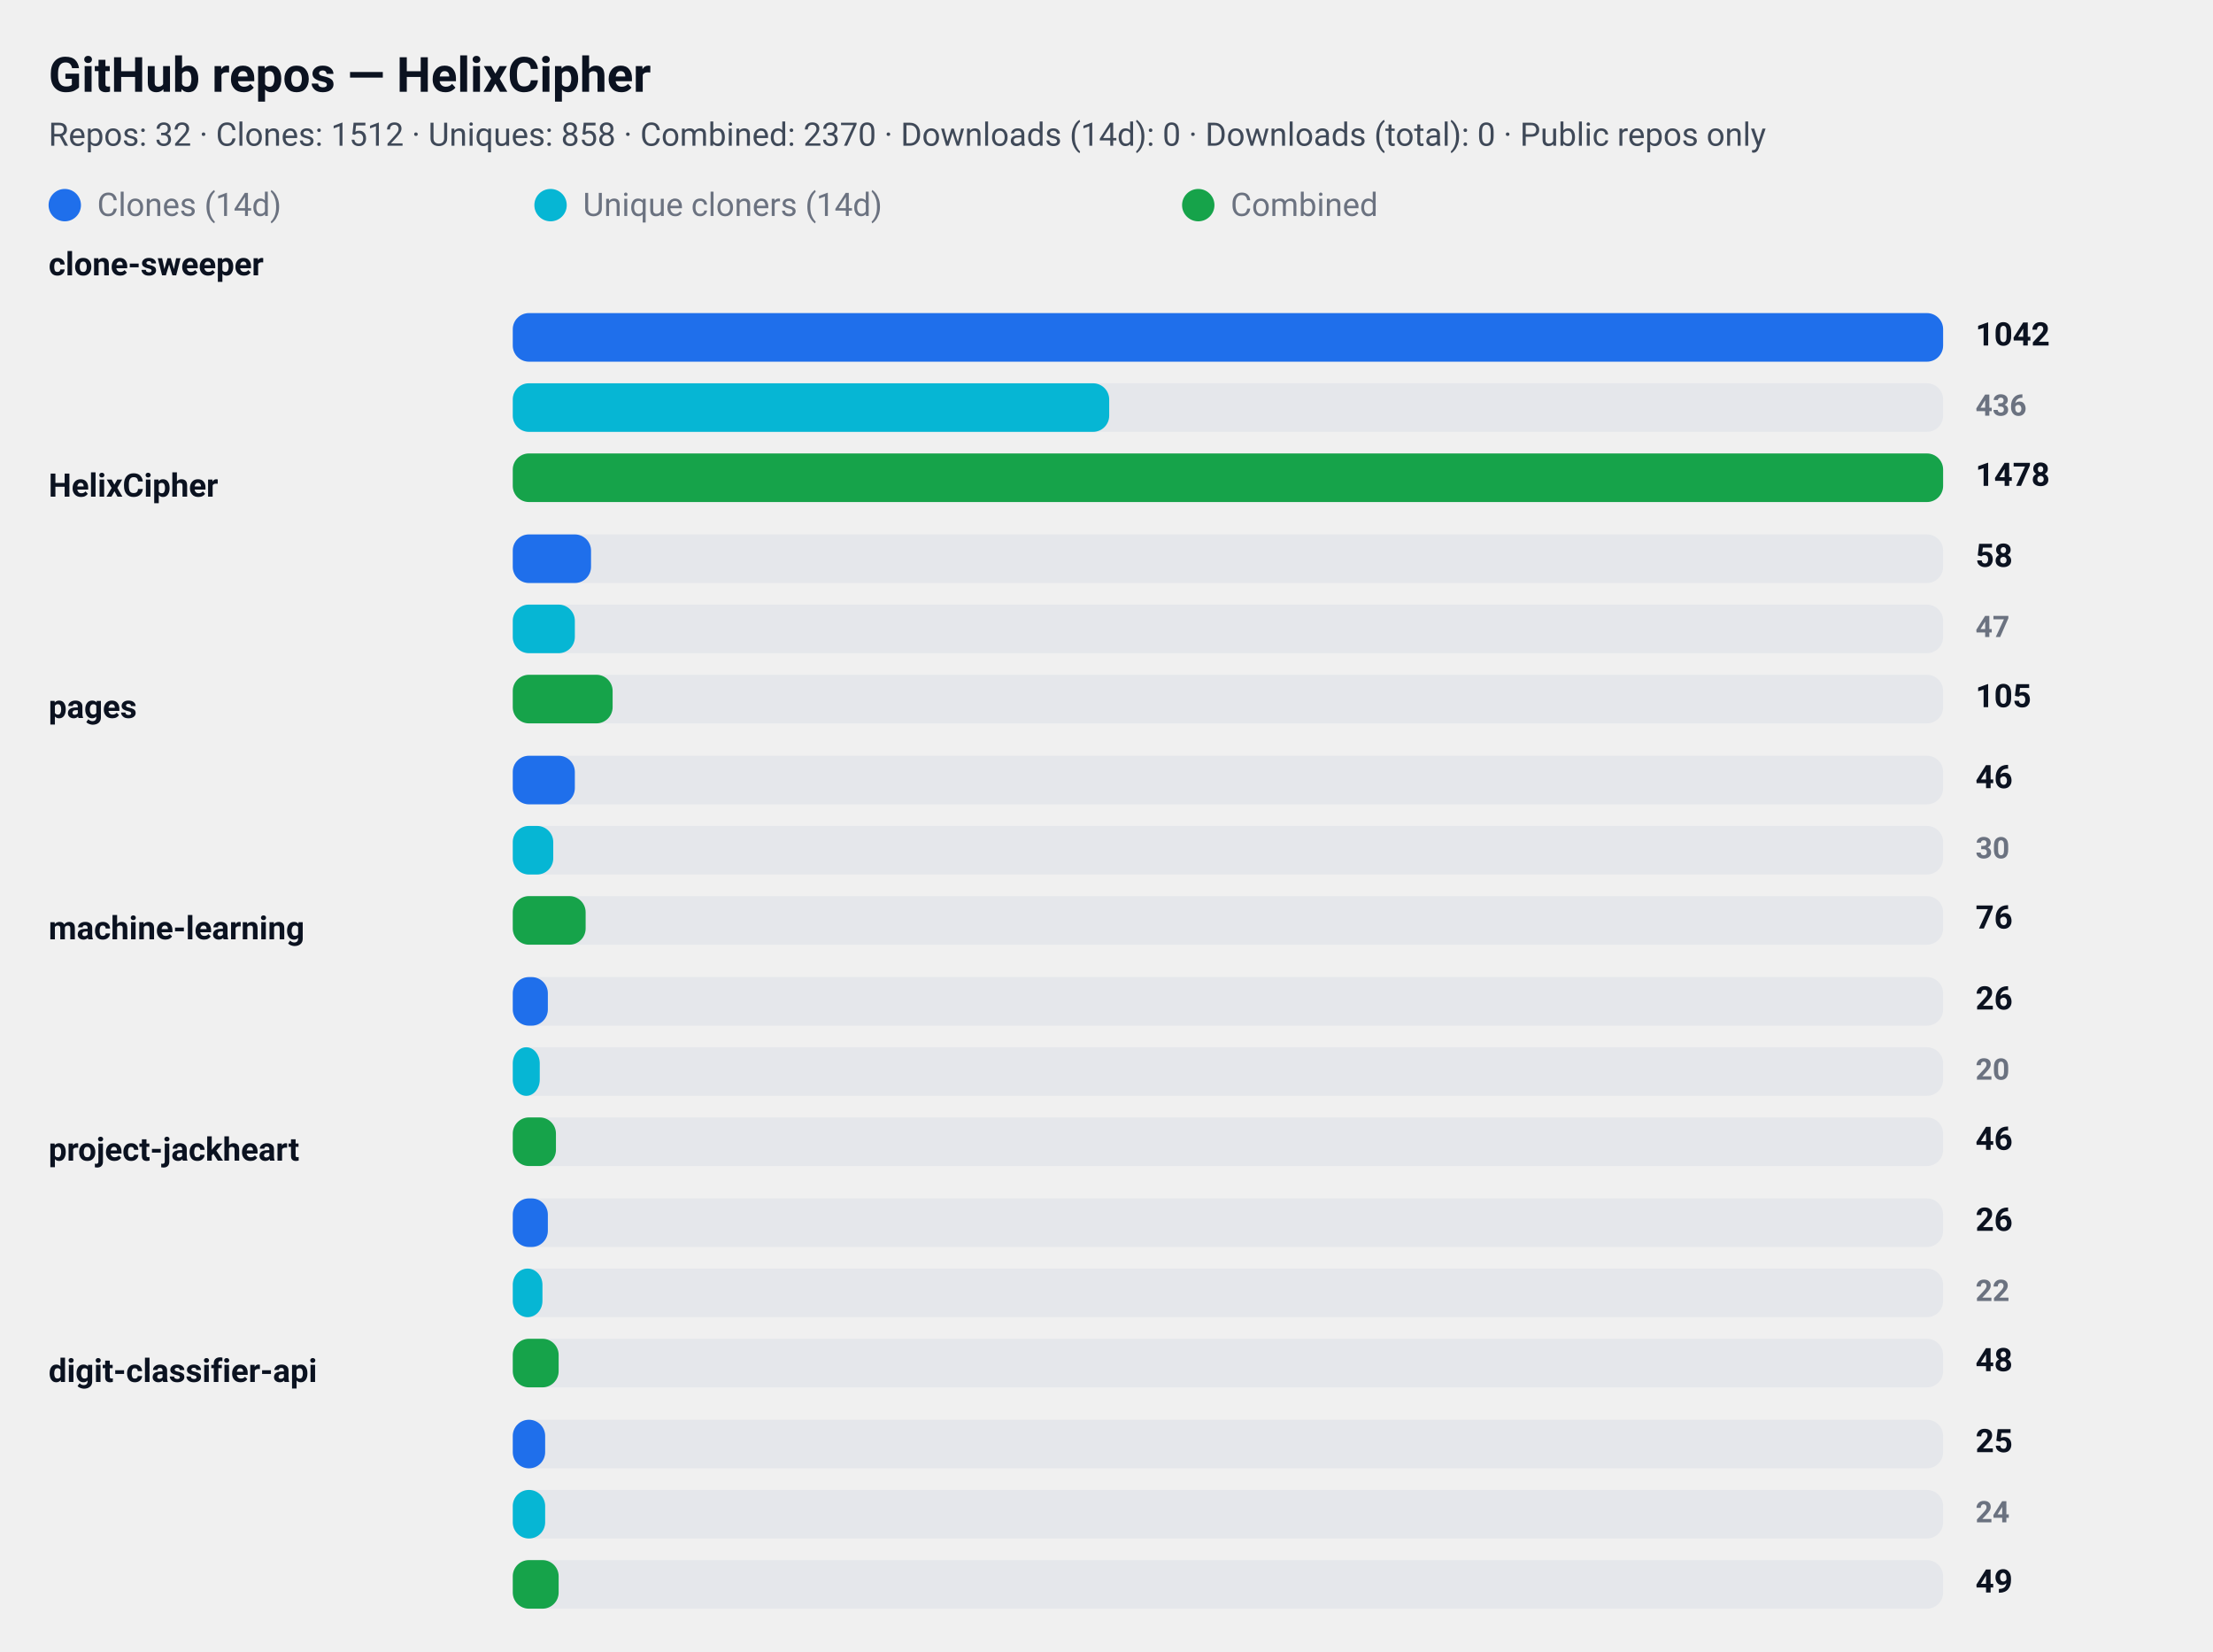
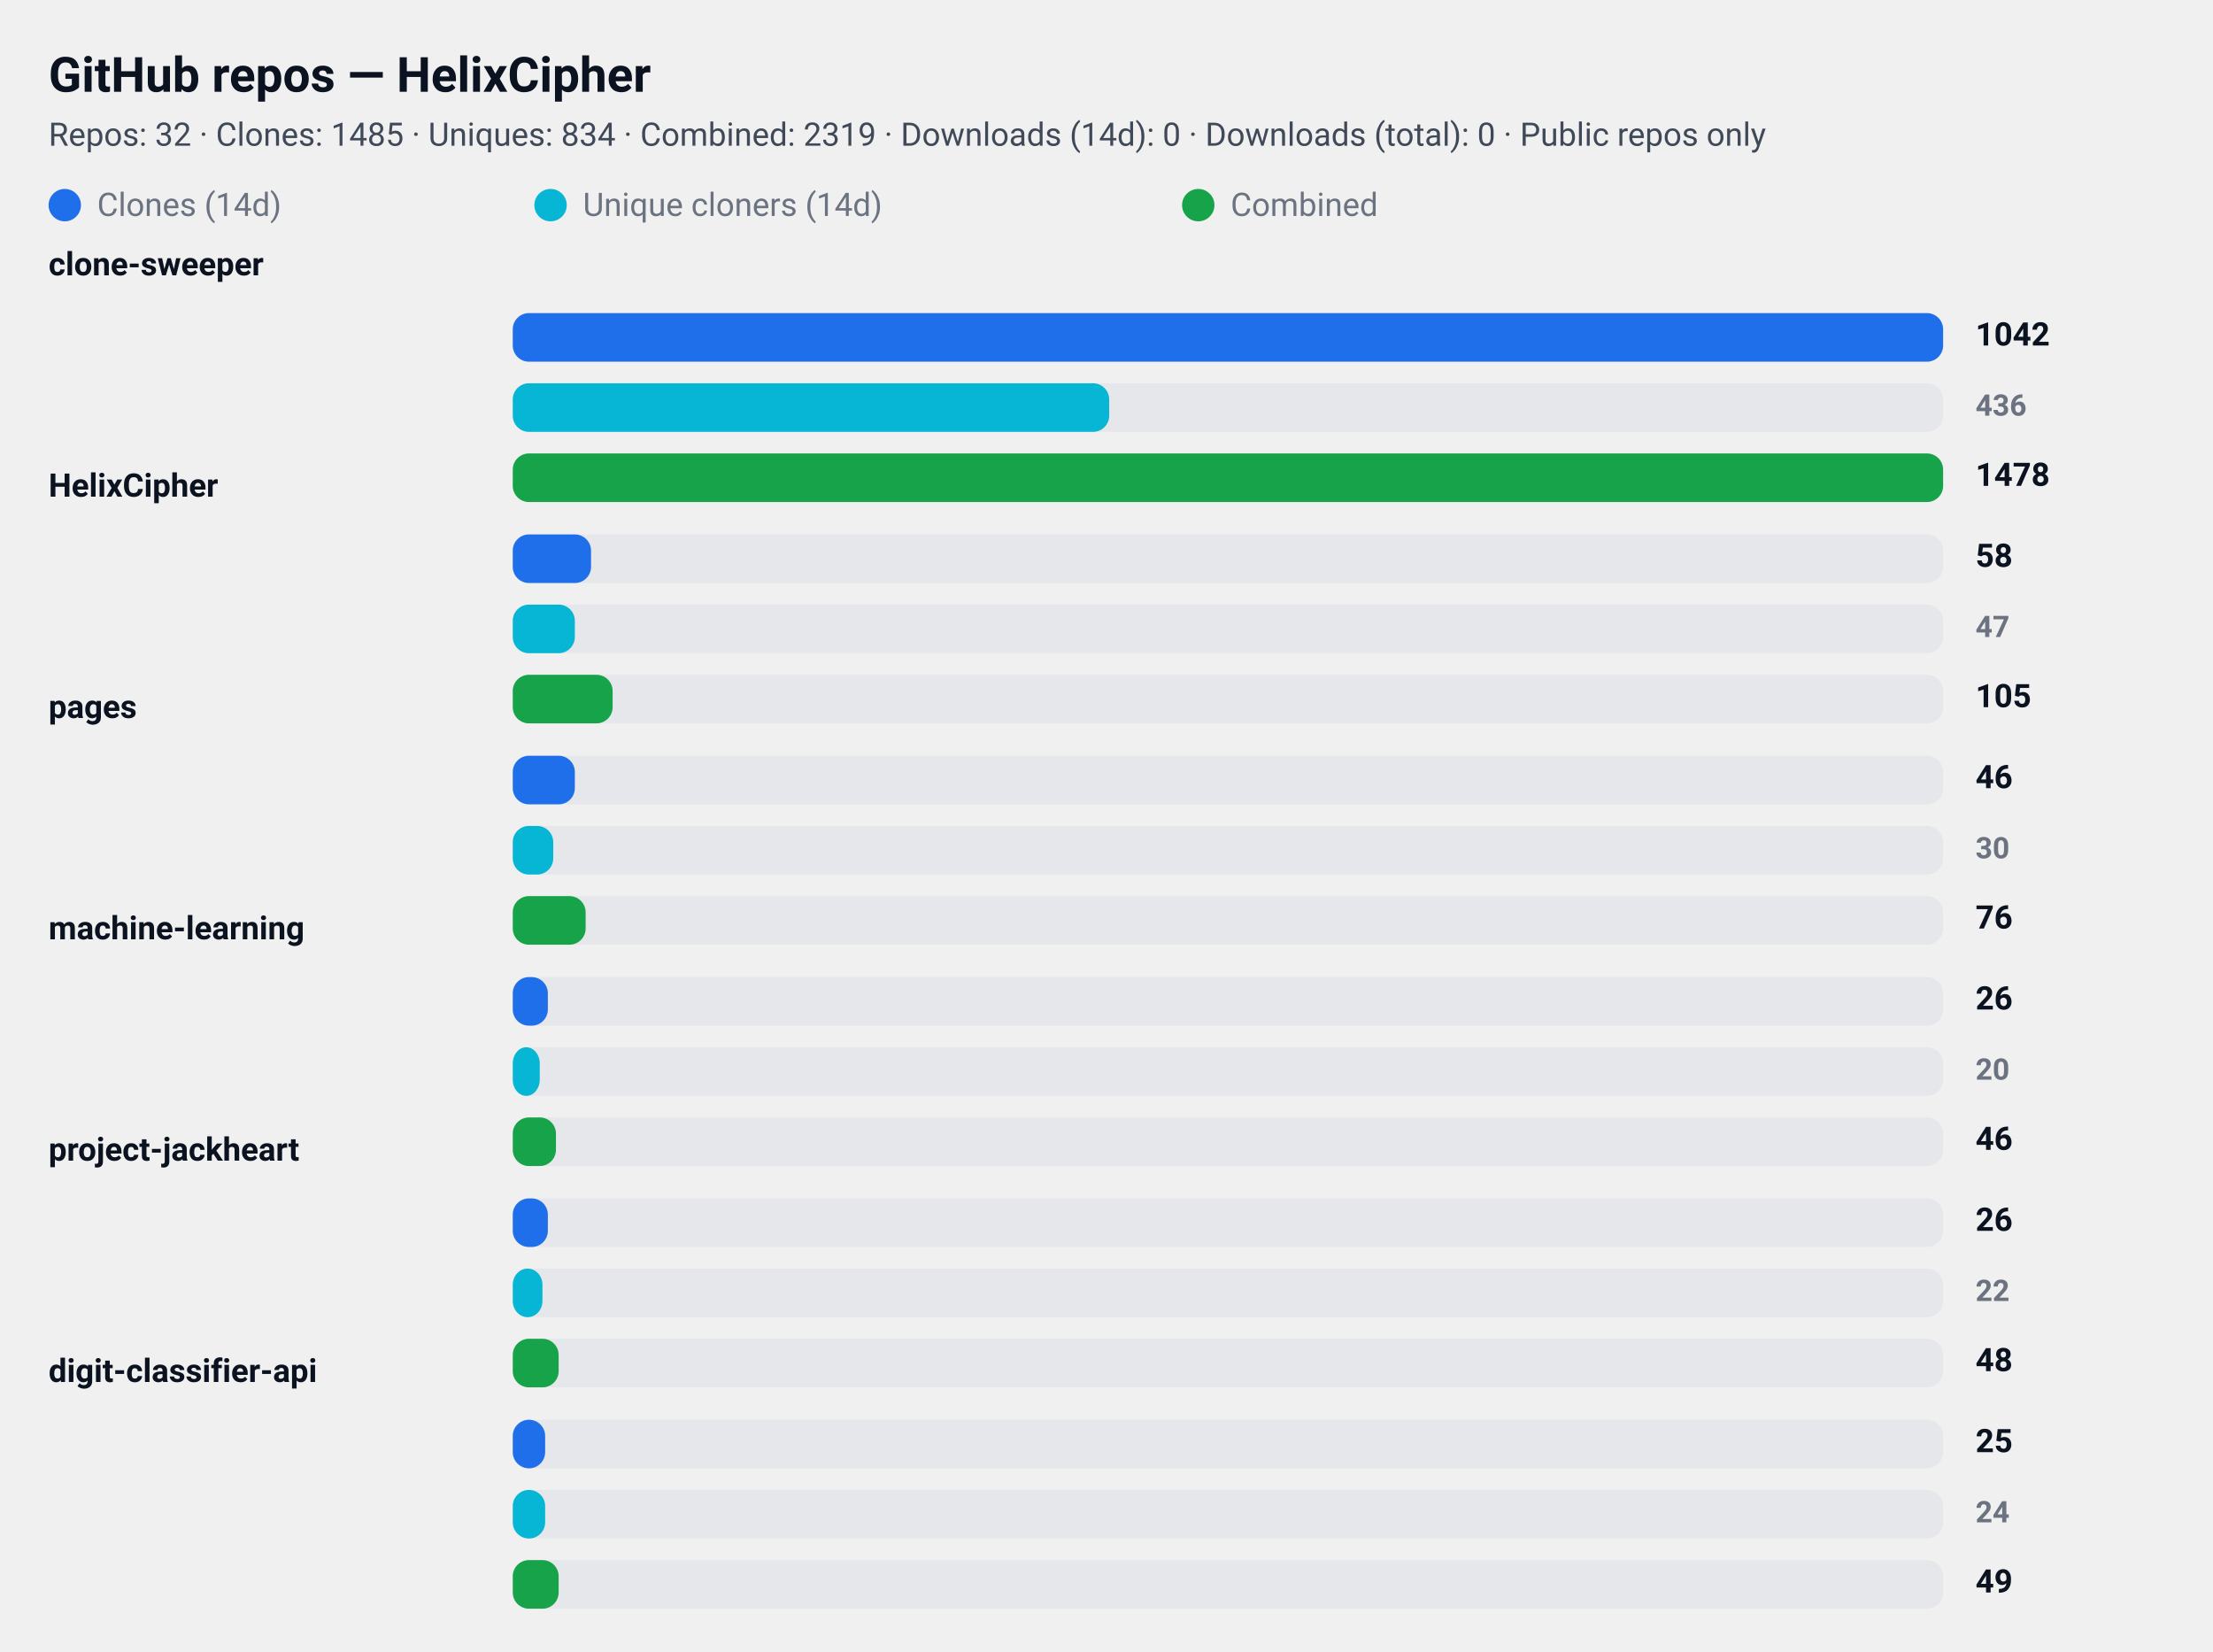
<svg xmlns="http://www.w3.org/2000/svg" width="820" height="612" viewBox="0 0 820 612" role="img" aria-label="GitHub repository clone statistics">
  <style>
  .card  { font-family: "Segoe UI", Roboto, "Helvetica Neue", Arial, sans-serif; }
  .title { font-weight: 700; font-size: 18px; fill: #0b1220; }
  .meta  { font-weight: 400; font-size: 12px; fill: #374151; opacity: 0.95; }
  .label { font-weight: 600; font-size: 12px; fill: #0b1220; }
  .count { font-weight: 700; font-size: 12px; fill: #0b1220; text-anchor: start; }
  .count-small { font-weight: 600; font-size: 11px; fill:#6b7280; text-anchor: start; }
  .muted { font-size:12px; fill:#6b7280; }

  .bar-clone { fill: #1f6feb; rx:6; }
  .bar-uniq  { fill: #06b6d4; rx:6; }
  .bar-comb  { fill: #16a34a; rx:6; }

  .bar-bg { fill: #e5e7eb; rx:6; }
  @media (prefers-color-scheme: dark) {
    .title, .meta, .label, .count, .count-small, .muted { fill: #ffffff; }
    .meta, .count-small { opacity: 0.9; }
  }
</style>
  <rect x="0" y="0" width="820" height="612" rx="12" fill="transparent" />
  <text x="18" y="34" class="title card">GitHub repos — HelixCipher</text>
-   <text x="18" y="54" class="meta card">Repos: 32 · Clones: 1512 · Uniques: 858 · Combined: 2370 · Downloads (14d): 0 · Downloads (total): 0 · Public repos only</text>
+   <text x="18" y="54" class="meta card">Repos: 32 · Clones: 1485 · Uniques: 834 · Combined: 2319 · Downloads (14d): 0 · Downloads (total): 0 · Public repos only</text>
  <g id="legend">
    <rect x="18" y="70" width="12" height="12" class="bar-clone" />
    <text x="36" y="80" class="muted card">Clones (14d)</text>
    <rect x="198" y="70" width="12" height="12" class="bar-uniq" />
    <text x="216" y="80" class="muted card">Unique cloners (14d)</text>
    <rect x="438" y="70" width="12" height="12" class="bar-comb" />
    <text x="456" y="80" class="muted card">Combined</text>
  </g>
  <text x="18" y="102" class="label card">clone-sweeper</text>
  <rect x="190" y="116" width="530" height="18" class="bar-bg" />
  <rect x="190" y="116" width="530" height="18" class="bar-clone" />
  <text x="732" y="128" class="count card">1042</text>
  <rect x="190" y="142" width="530" height="18" class="bar-bg" />
  <rect x="190" y="142" width="221" height="18" class="bar-uniq" />
  <text x="732" y="154" class="count-small card">436</text>
  <rect x="190" y="168" width="530" height="18" class="bar-bg" />
  <rect x="190" y="168" width="530" height="18" class="bar-comb" />
  <text x="732" y="180" class="count card">1478</text>
  <text x="18" y="184" class="label card">HelixCipher</text>
  <rect x="190" y="198" width="530" height="18" class="bar-bg" />
  <rect x="190" y="198" width="29" height="18" class="bar-clone" />
  <text x="732" y="210" class="count card">58</text>
  <rect x="190" y="224" width="530" height="18" class="bar-bg" />
  <rect x="190" y="224" width="23" height="18" class="bar-uniq" />
  <text x="732" y="236" class="count-small card">47</text>
  <rect x="190" y="250" width="530" height="18" class="bar-bg" />
  <rect x="190" y="250" width="37" height="18" class="bar-comb" />
  <text x="732" y="262" class="count card">105</text>
  <text x="18" y="266" class="label card">pages</text>
  <rect x="190" y="280" width="530" height="18" class="bar-bg" />
  <rect x="190" y="280" width="23" height="18" class="bar-clone" />
  <text x="732" y="292" class="count card">46</text>
  <rect x="190" y="306" width="530" height="18" class="bar-bg" />
  <rect x="190" y="306" width="15" height="18" class="bar-uniq" />
  <text x="732" y="318" class="count-small card">30</text>
  <rect x="190" y="332" width="530" height="18" class="bar-bg" />
  <rect x="190" y="332" width="27" height="18" class="bar-comb" />
  <text x="732" y="344" class="count card">76</text>
  <text x="18" y="348" class="label card">machine-learning</text>
  <rect x="190" y="362" width="530" height="18" class="bar-bg" />
  <rect x="190" y="362" width="13" height="18" class="bar-clone" />
  <text x="732" y="374" class="count card">26</text>
  <rect x="190" y="388" width="530" height="18" class="bar-bg" />
  <rect x="190" y="388" width="10" height="18" class="bar-uniq" />
  <text x="732" y="400" class="count-small card">20</text>
  <rect x="190" y="414" width="530" height="18" class="bar-bg" />
  <rect x="190" y="414" width="16" height="18" class="bar-comb" />
  <text x="732" y="426" class="count card">46</text>
  <text x="18" y="430" class="label card">project-jackheart</text>
  <rect x="190" y="444" width="530" height="18" class="bar-bg" />
  <rect x="190" y="444" width="13" height="18" class="bar-clone" />
  <text x="732" y="456" class="count card">26</text>
  <rect x="190" y="470" width="530" height="18" class="bar-bg" />
  <rect x="190" y="470" width="11" height="18" class="bar-uniq" />
  <text x="732" y="482" class="count-small card">22</text>
  <rect x="190" y="496" width="530" height="18" class="bar-bg" />
  <rect x="190" y="496" width="17" height="18" class="bar-comb" />
  <text x="732" y="508" class="count card">48</text>
  <text x="18" y="512" class="label card">digit-classifier-api</text>
  <rect x="190" y="526" width="530" height="18" class="bar-bg" />
  <rect x="190" y="526" width="12" height="18" class="bar-clone" />
  <text x="732" y="538" class="count card">25</text>
  <rect x="190" y="552" width="530" height="18" class="bar-bg" />
  <rect x="190" y="552" width="12" height="18" class="bar-uniq" />
  <text x="732" y="564" class="count-small card">24</text>
  <rect x="190" y="578" width="530" height="18" class="bar-bg" />
  <rect x="190" y="578" width="17" height="18" class="bar-comb" />
  <text x="732" y="590" class="count card">49</text>
</svg>
